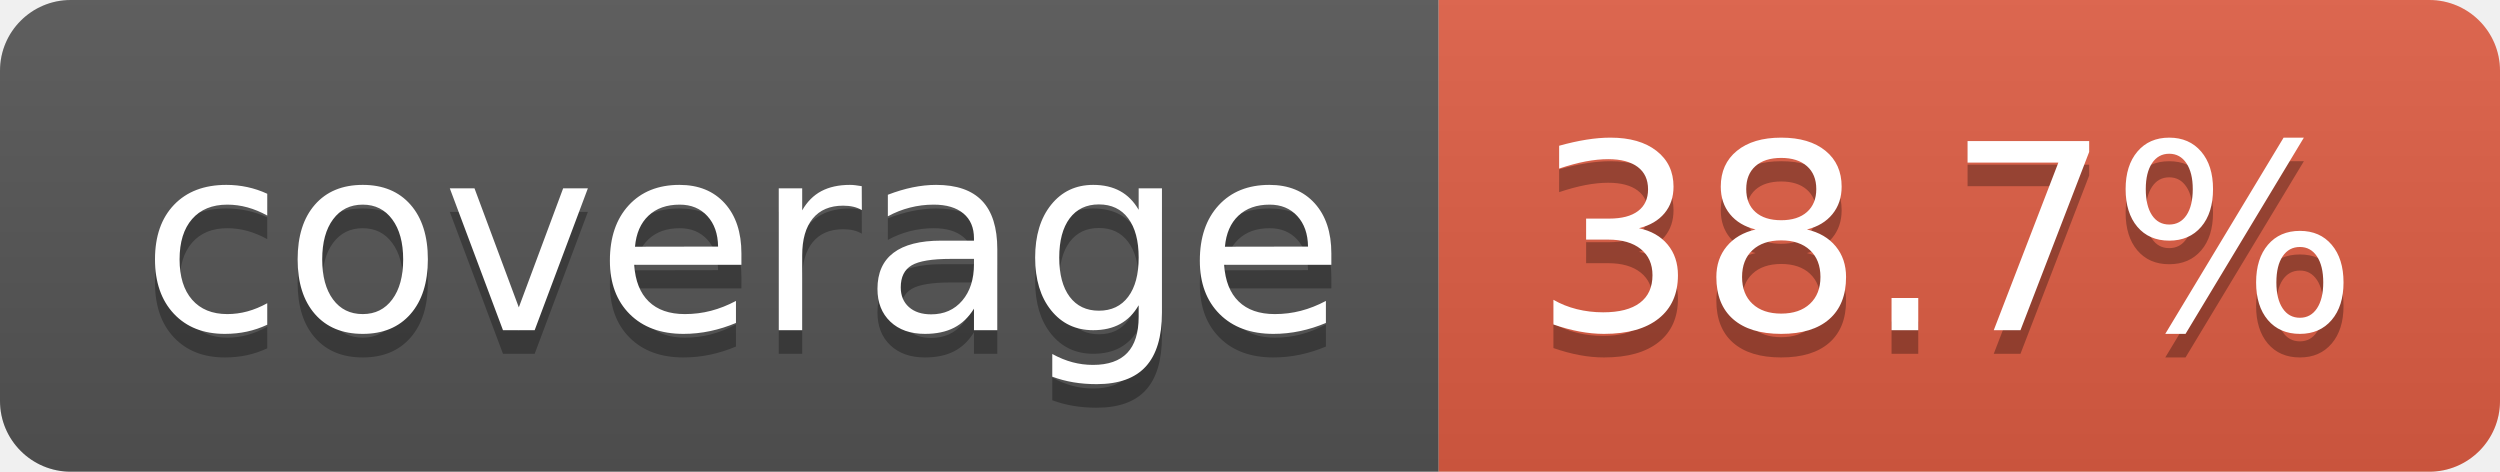
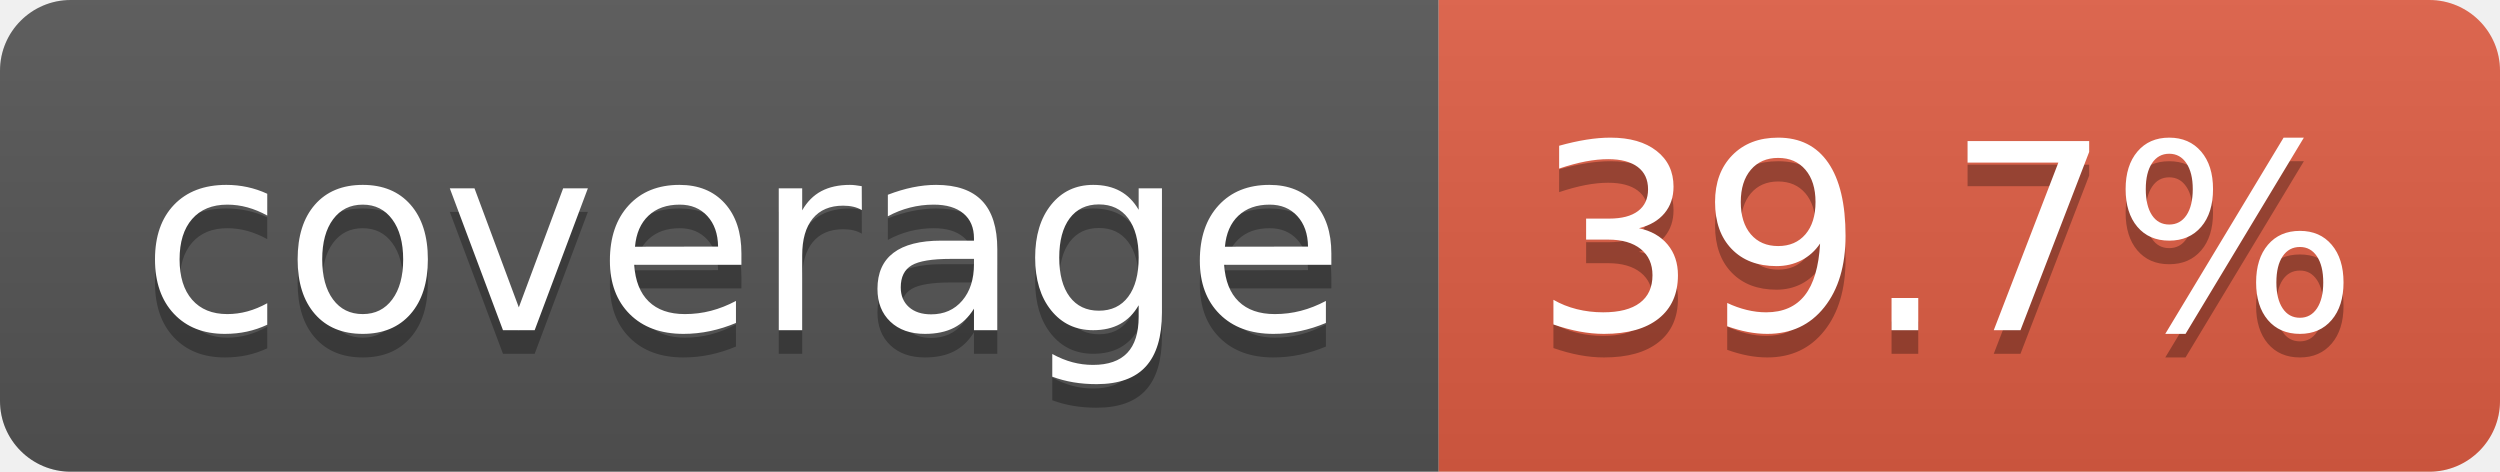
- <svg xmlns="http://www.w3.org/2000/svg" width="106" height="20" role="img" aria-label="coverage: 38.7%">
+ <svg xmlns="http://www.w3.org/2000/svg" width="106" height="20" role="img" aria-label="coverage: 39.7%">
  <linearGradient id="s" x2="0" y2="100%">
    <stop offset="0" stop-color="#bbb" stop-opacity=".1" />
    <stop offset="1" stop-opacity=".1" />
  </linearGradient>
  <clipPath id="r">
    <rect width="106" height="20" rx="3" fill="#fff" />
  </clipPath>
  <g clip-path="url(#r)">
    <rect width="61" height="20" fill="#555" />
    <rect x="61" width="45" height="20" fill="#e05d44" />
    <rect width="106" height="20" fill="url(#s)" />
  </g>
  <g fill="#fff" text-anchor="middle" font-family="Verdana,Geneva,DejaVu Sans,sans-serif" text-rendering="geometricPrecision" font-size="110">
    <text aria-hidden="true" x="315" y="150" fill="#010101" fill-opacity=".3" transform="scale(.1)" textLength="510">coverage</text>
    <text x="315" y="140" transform="scale(.1)" fill="#fff" textLength="510">coverage</text>
-     <text aria-hidden="true" x="825" y="150" fill="#010101" fill-opacity=".3" transform="scale(.1)" textLength="350">38.7%</text>
-     <text x="825" y="140" transform="scale(.1)" fill="#fff" textLength="350">38.7%</text>
+     <text aria-hidden="true" x="825" y="150" fill="#010101" fill-opacity=".3" transform="scale(.1)" textLength="350">39.7%</text>
+     <text x="825" y="140" transform="scale(.1)" fill="#fff" textLength="350">39.7%</text>
  </g>
</svg>
